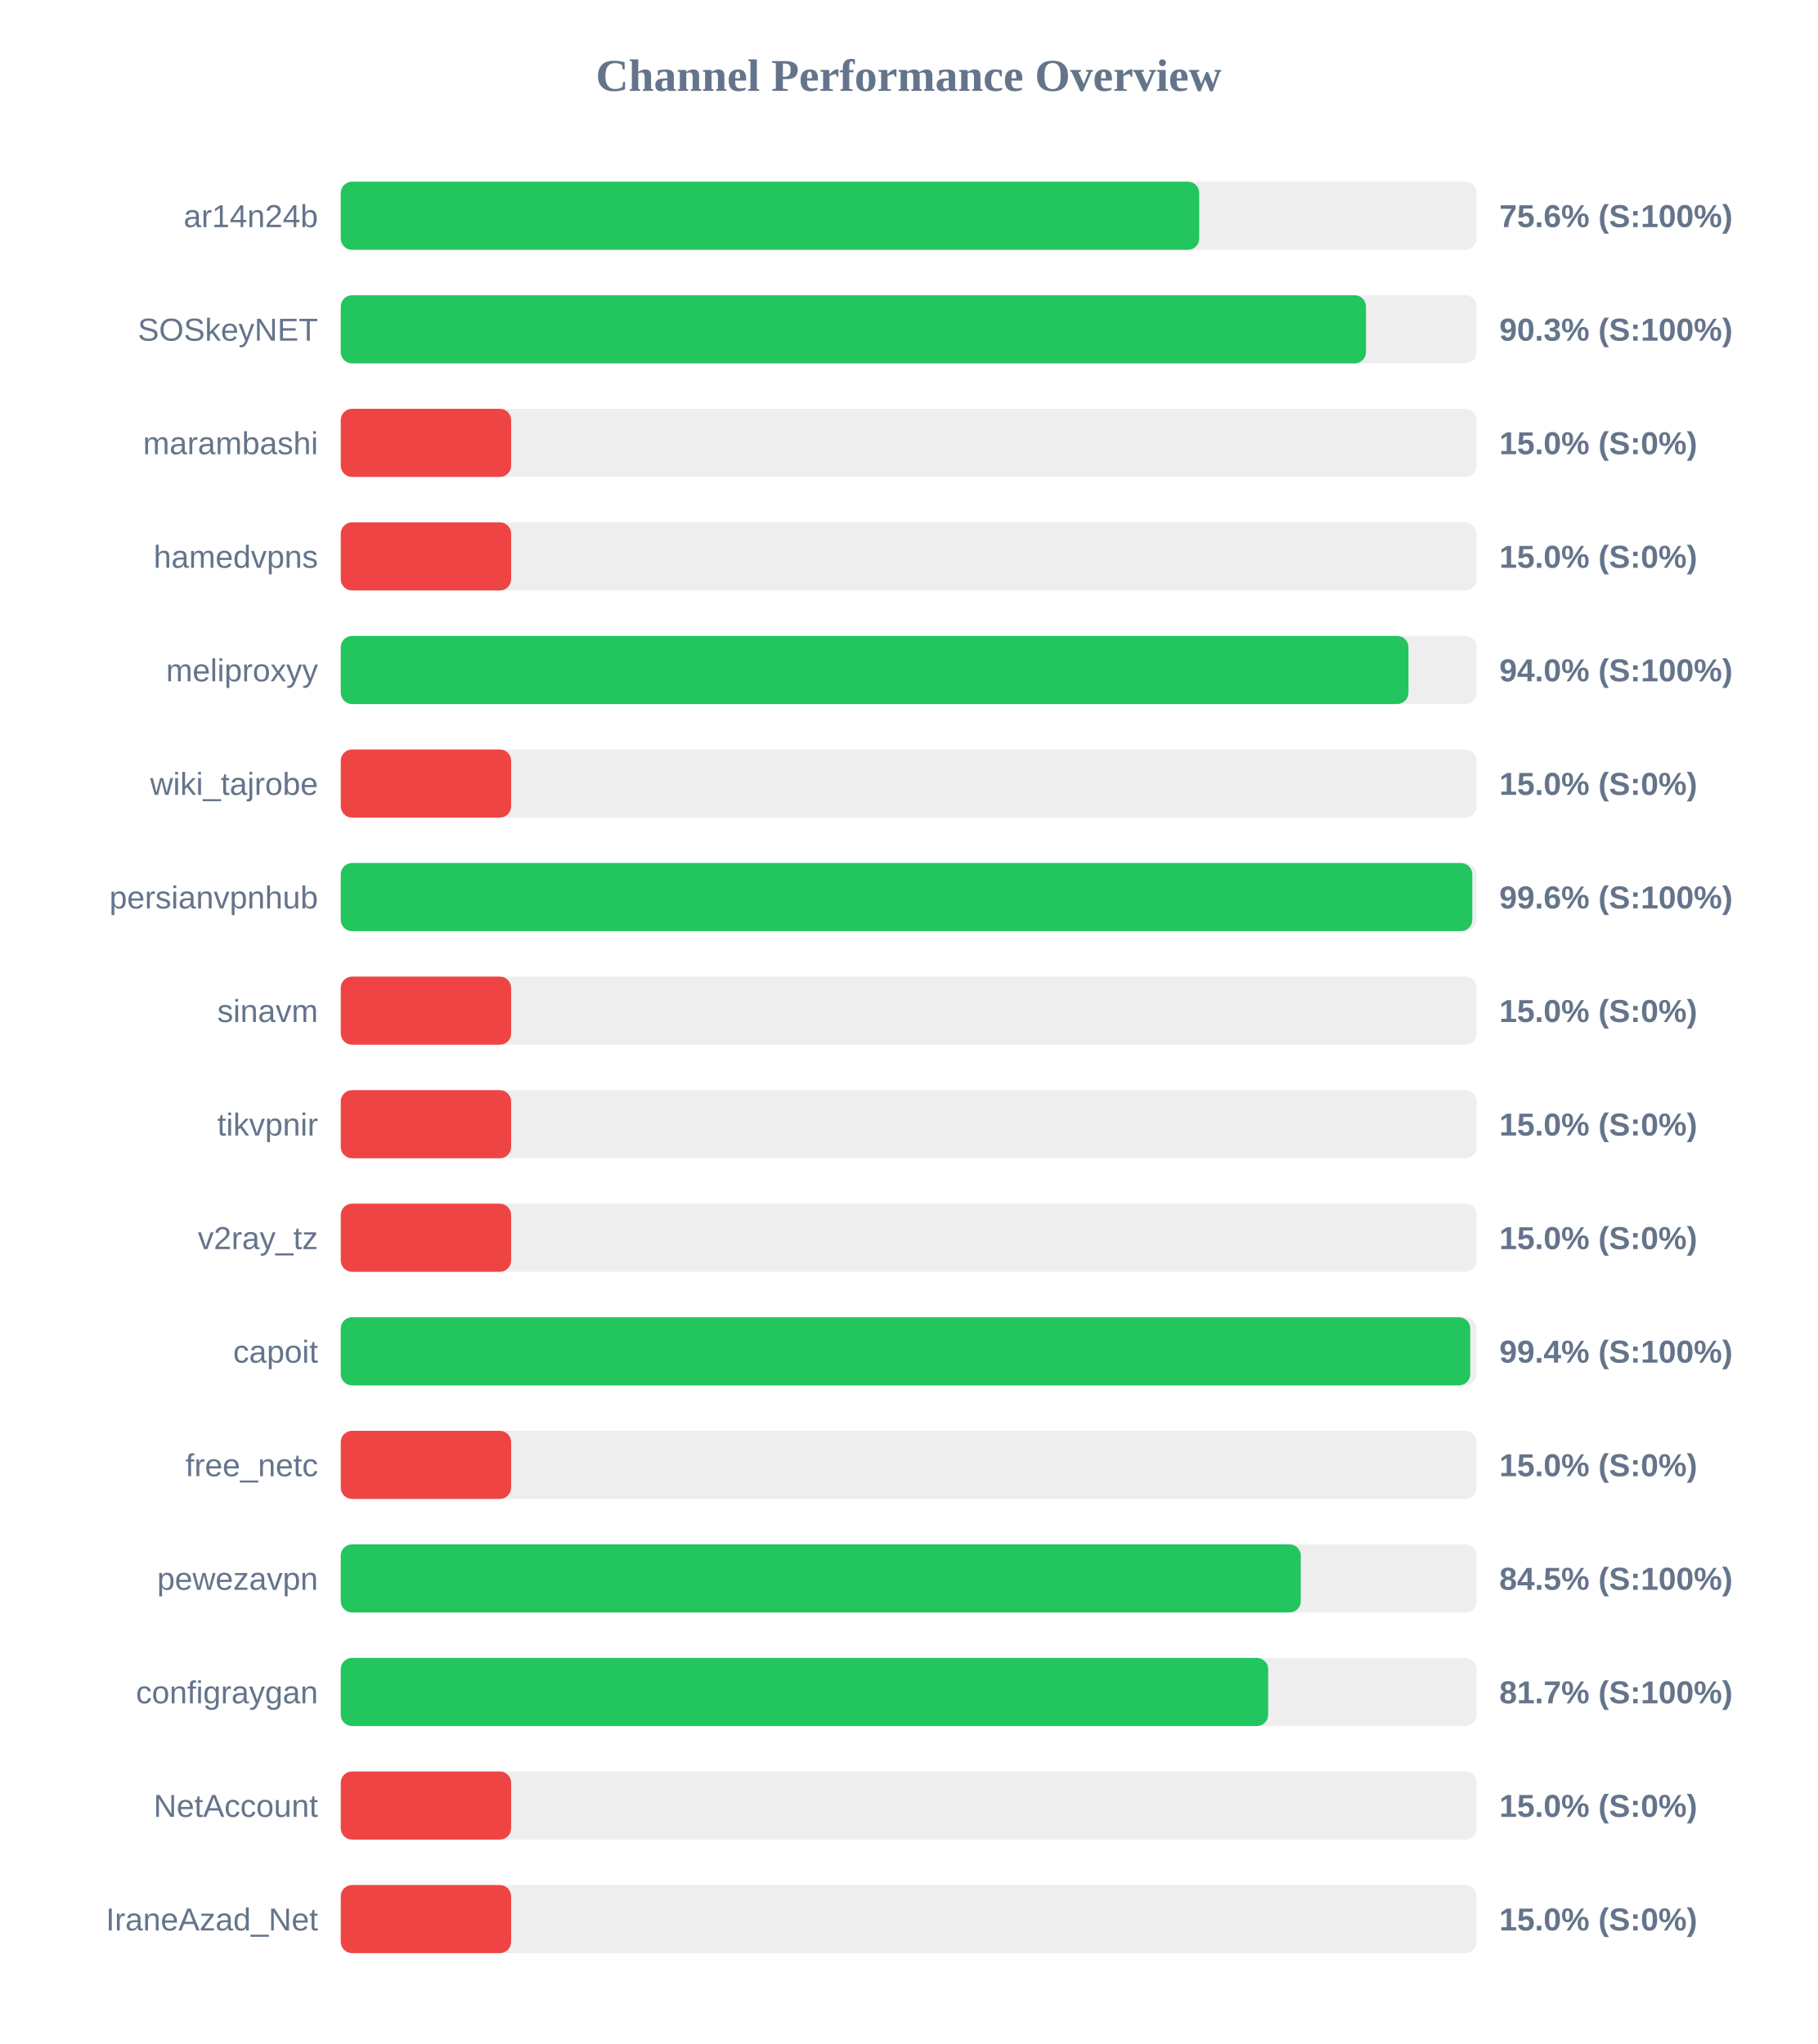
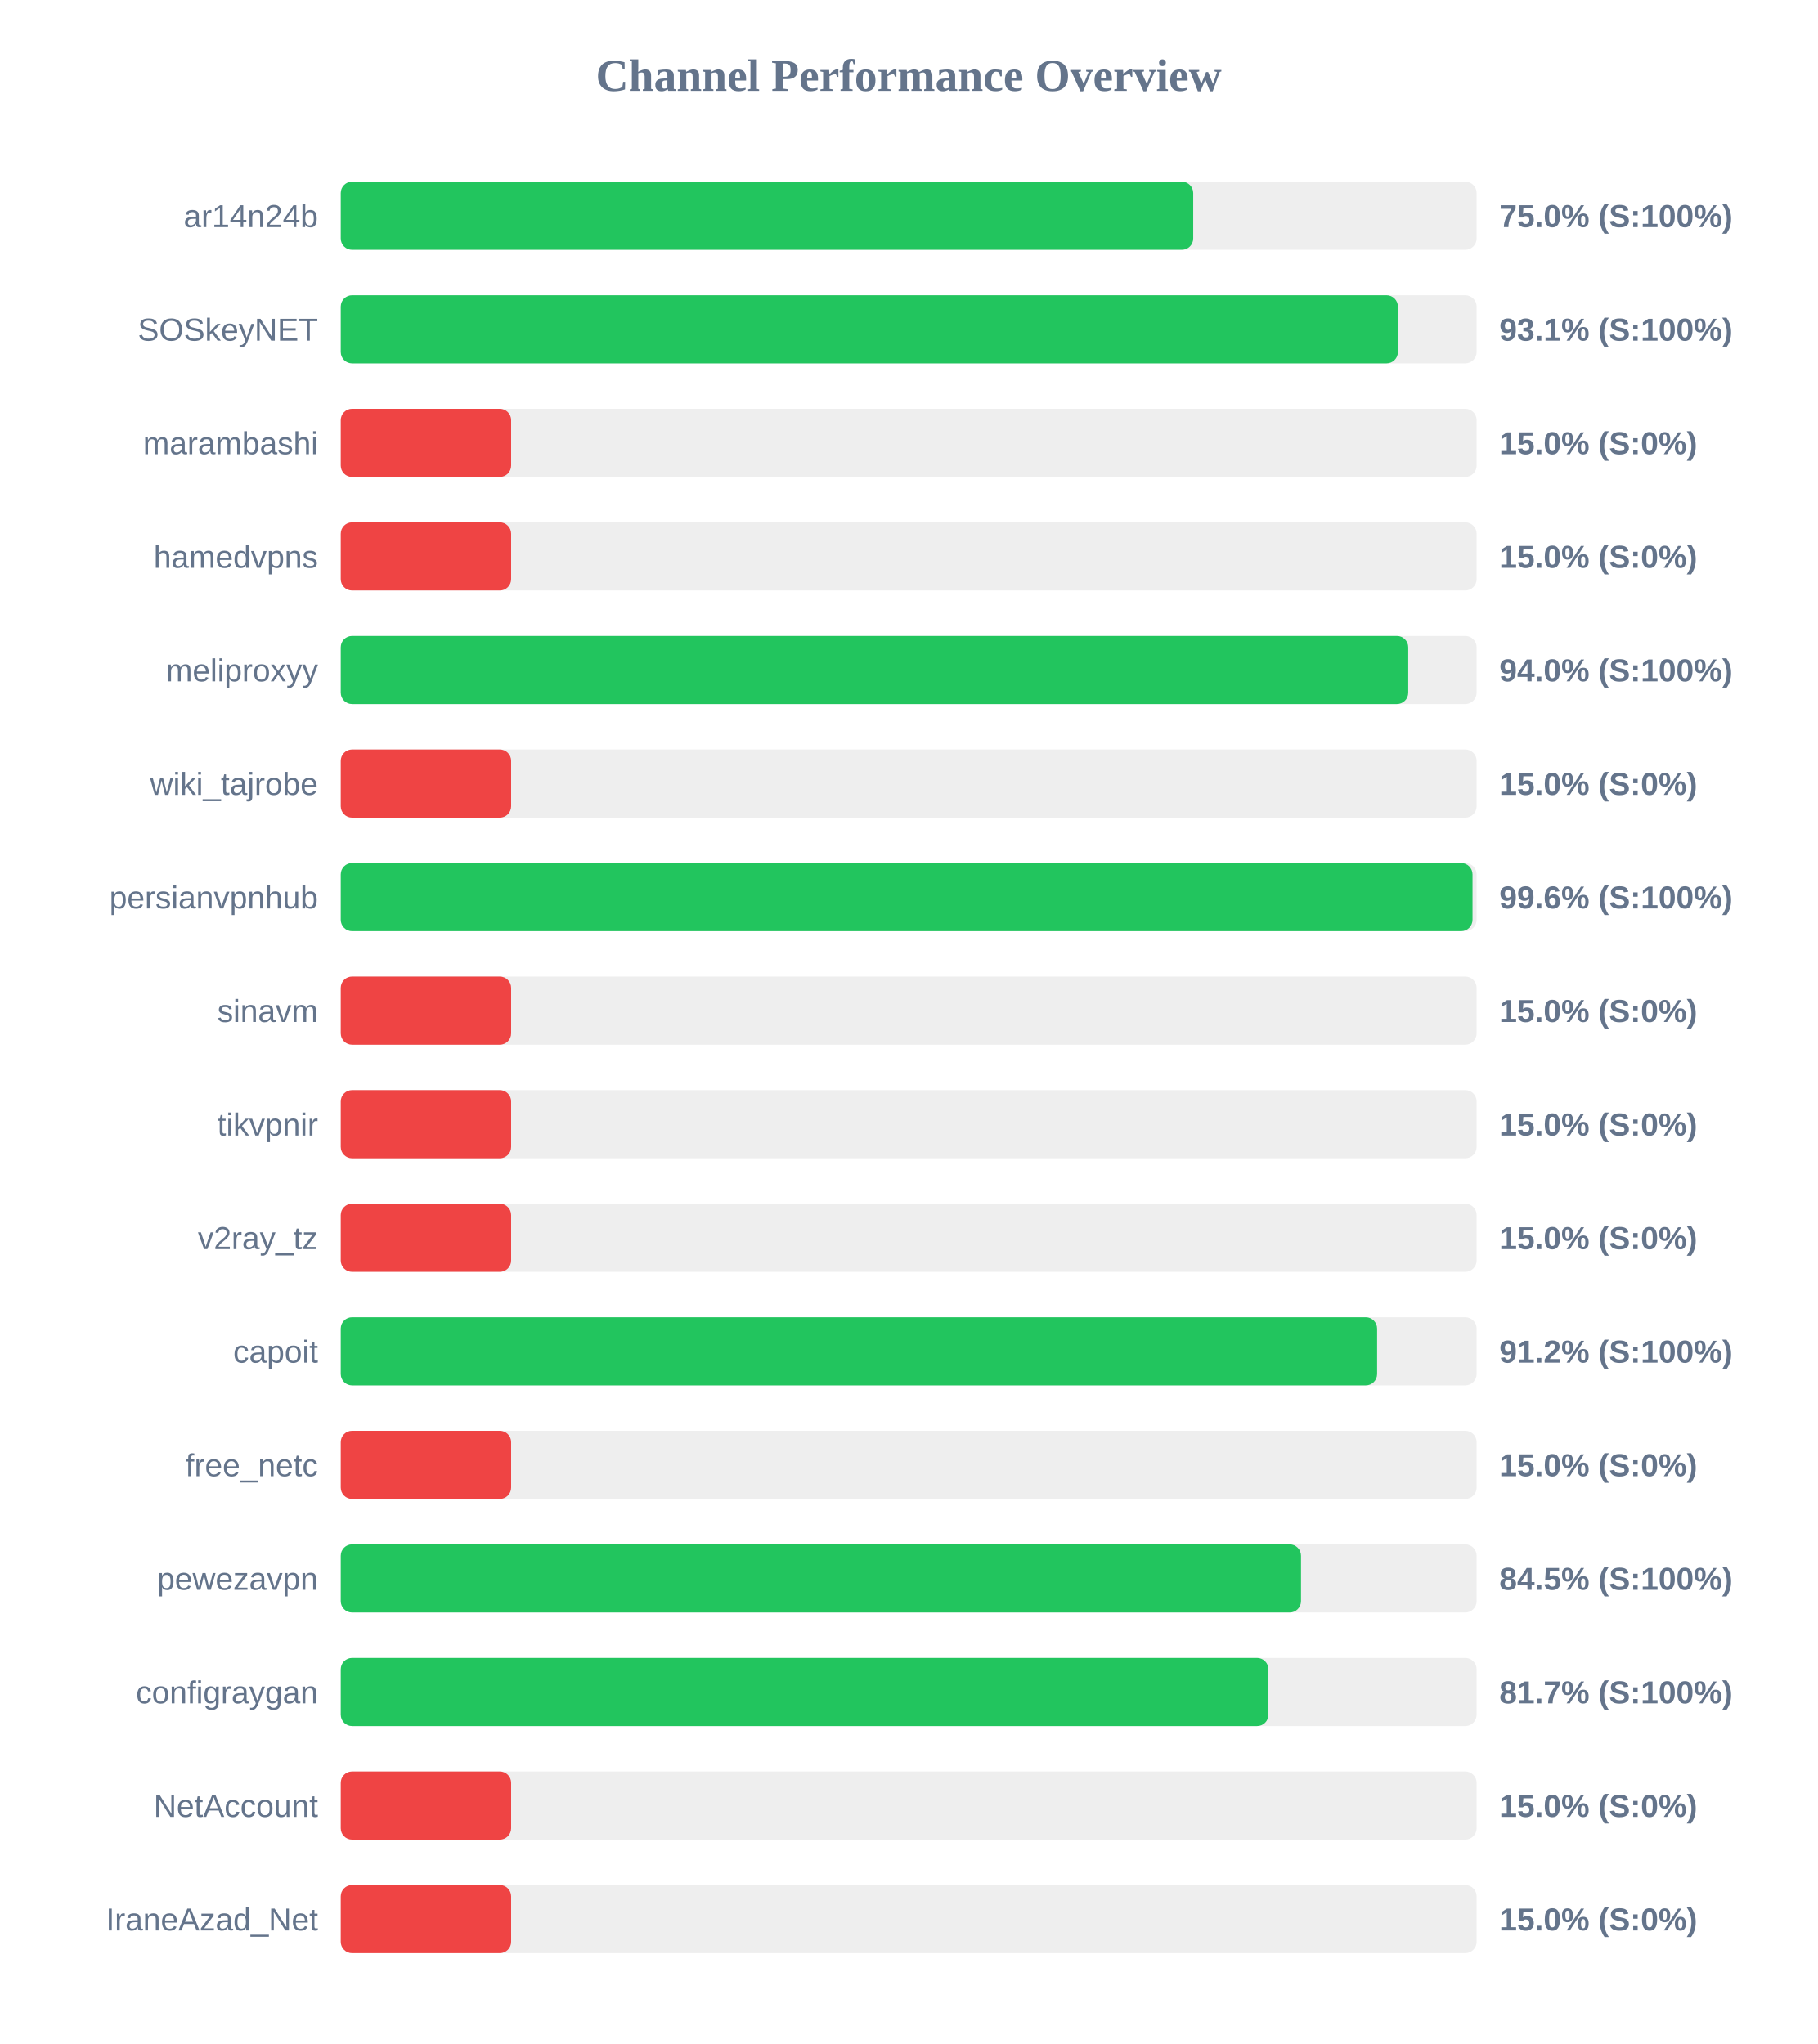
<svg xmlns="http://www.w3.org/2000/svg" width="800" height="900" version="1.1">
  <style>
        .row { font: 14px Arial; fill: #64748b; }
        .score { font: bold 14px Arial; fill: #64748b; }
    </style>
  <text x="400" y="40" text-anchor="middle" font-size="20px" font-weight="bold" fill="#64748b">Channel Performance Overview</text>
  <rect x="150" y="80" width="500" height="30" fill="#eee" rx="5" />
-   <rect x="150" y="80" width="377.9" height="30" fill="#22c55e" rx="5" />
+   <rect x="150" y="80" width="375.25" height="30" fill="#22c55e" rx="5" />
  <text x="140" y="100" text-anchor="end" class="row">ar14n24b</text>
-   <text x="660" y="100" text-anchor="start" class="score">75.6% (S:100%)</text>
+   <text x="660" y="100" text-anchor="start" class="score">75.0% (S:100%)</text>
  <rect x="150" y="130" width="500" height="30" fill="#eee" rx="5" />
-   <rect x="150" y="130" width="451.3" height="30" fill="#22c55e" rx="5" />
+   <rect x="150" y="130" width="465.35" height="30" fill="#22c55e" rx="5" />
  <text x="140" y="150" text-anchor="end" class="row">SOSkeyNET</text>
-   <text x="660" y="150" text-anchor="start" class="score">90.3% (S:100%)</text>
+   <text x="660" y="150" text-anchor="start" class="score">93.1% (S:100%)</text>
  <rect x="150" y="180" width="500" height="30" fill="#eee" rx="5" />
  <rect x="150" y="180" width="75.0" height="30" fill="#ef4444" rx="5" />
  <text x="140" y="200" text-anchor="end" class="row">marambashi</text>
  <text x="660" y="200" text-anchor="start" class="score">15.0% (S:0%)</text>
  <rect x="150" y="230" width="500" height="30" fill="#eee" rx="5" />
  <rect x="150" y="230" width="75.0" height="30" fill="#ef4444" rx="5" />
  <text x="140" y="250" text-anchor="end" class="row">hamedvpns</text>
  <text x="660" y="250" text-anchor="start" class="score">15.0% (S:0%)</text>
  <rect x="150" y="280" width="500" height="30" fill="#eee" rx="5" />
-   <rect x="150" y="280" width="470.0" height="30" fill="#22c55e" rx="5" />
+   <rect x="150" y="280" width="469.9" height="30" fill="#22c55e" rx="5" />
  <text x="140" y="300" text-anchor="end" class="row">meliproxyy</text>
  <text x="660" y="300" text-anchor="start" class="score">94.0% (S:100%)</text>
  <rect x="150" y="330" width="500" height="30" fill="#eee" rx="5" />
  <rect x="150" y="330" width="75.0" height="30" fill="#ef4444" rx="5" />
  <text x="140" y="350" text-anchor="end" class="row">wiki_tajrobe</text>
  <text x="660" y="350" text-anchor="start" class="score">15.0% (S:0%)</text>
  <rect x="150" y="380" width="500" height="30" fill="#eee" rx="5" />
-   <rect x="150" y="380" width="498.1" height="30" fill="#22c55e" rx="5" />
+   <rect x="150" y="380" width="498.2" height="30" fill="#22c55e" rx="5" />
  <text x="140" y="400" text-anchor="end" class="row">persianvpnhub</text>
  <text x="660" y="400" text-anchor="start" class="score">99.6% (S:100%)</text>
  <rect x="150" y="430" width="500" height="30" fill="#eee" rx="5" />
  <rect x="150" y="430" width="75.0" height="30" fill="#ef4444" rx="5" />
  <text x="140" y="450" text-anchor="end" class="row">sinavm</text>
  <text x="660" y="450" text-anchor="start" class="score">15.0% (S:0%)</text>
  <rect x="150" y="480" width="500" height="30" fill="#eee" rx="5" />
  <rect x="150" y="480" width="75.0" height="30" fill="#ef4444" rx="5" />
  <text x="140" y="500" text-anchor="end" class="row">tikvpnir</text>
  <text x="660" y="500" text-anchor="start" class="score">15.0% (S:0%)</text>
  <rect x="150" y="530" width="500" height="30" fill="#eee" rx="5" />
  <rect x="150" y="530" width="75.0" height="30" fill="#ef4444" rx="5" />
  <text x="140" y="550" text-anchor="end" class="row">v2ray_tz</text>
  <text x="660" y="550" text-anchor="start" class="score">15.0% (S:0%)</text>
  <rect x="150" y="580" width="500" height="30" fill="#eee" rx="5" />
-   <rect x="150" y="580" width="497.2" height="30" fill="#22c55e" rx="5" />
+   <rect x="150" y="580" width="456.2" height="30" fill="#22c55e" rx="5" />
  <text x="140" y="600" text-anchor="end" class="row">capoit</text>
-   <text x="660" y="600" text-anchor="start" class="score">99.4% (S:100%)</text>
+   <text x="660" y="600" text-anchor="start" class="score">91.2% (S:100%)</text>
  <rect x="150" y="630" width="500" height="30" fill="#eee" rx="5" />
  <rect x="150" y="630" width="75.0" height="30" fill="#ef4444" rx="5" />
  <text x="140" y="650" text-anchor="end" class="row">free_netc</text>
  <text x="660" y="650" text-anchor="start" class="score">15.0% (S:0%)</text>
  <rect x="150" y="680" width="500" height="30" fill="#eee" rx="5" />
-   <rect x="150" y="680" width="422.6" height="30" fill="#22c55e" rx="5" />
+   <rect x="150" y="680" width="422.7" height="30" fill="#22c55e" rx="5" />
  <text x="140" y="700" text-anchor="end" class="row">pewezavpn</text>
  <text x="660" y="700" text-anchor="start" class="score">84.5% (S:100%)</text>
  <rect x="150" y="730" width="500" height="30" fill="#eee" rx="5" />
-   <rect x="150" y="730" width="408.25" height="30" fill="#22c55e" rx="5" />
+   <rect x="150" y="730" width="408.35" height="30" fill="#22c55e" rx="5" />
  <text x="140" y="750" text-anchor="end" class="row">configraygan</text>
  <text x="660" y="750" text-anchor="start" class="score">81.7% (S:100%)</text>
  <rect x="150" y="780" width="500" height="30" fill="#eee" rx="5" />
  <rect x="150" y="780" width="75.0" height="30" fill="#ef4444" rx="5" />
  <text x="140" y="800" text-anchor="end" class="row">NetAccount</text>
  <text x="660" y="800" text-anchor="start" class="score">15.0% (S:0%)</text>
  <rect x="150" y="830" width="500" height="30" fill="#eee" rx="5" />
  <rect x="150" y="830" width="75.0" height="30" fill="#ef4444" rx="5" />
  <text x="140" y="850" text-anchor="end" class="row">IraneAzad_Net</text>
  <text x="660" y="850" text-anchor="start" class="score">15.0% (S:0%)</text>
</svg>
